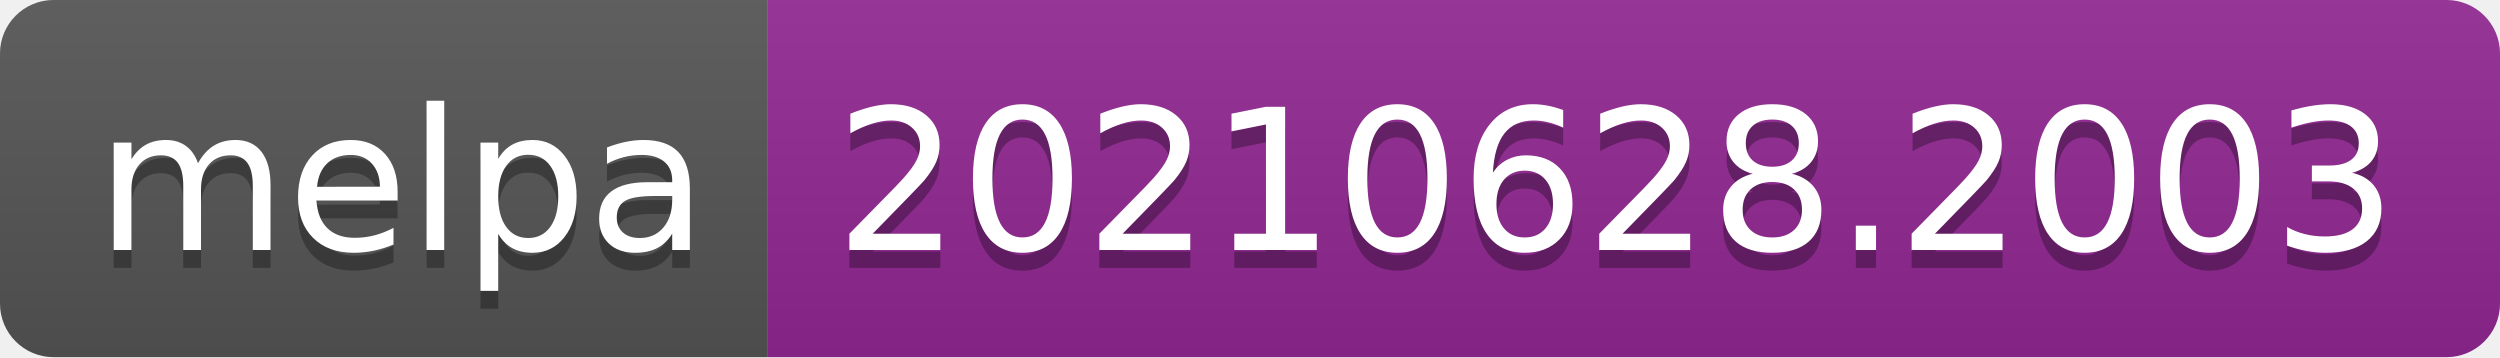
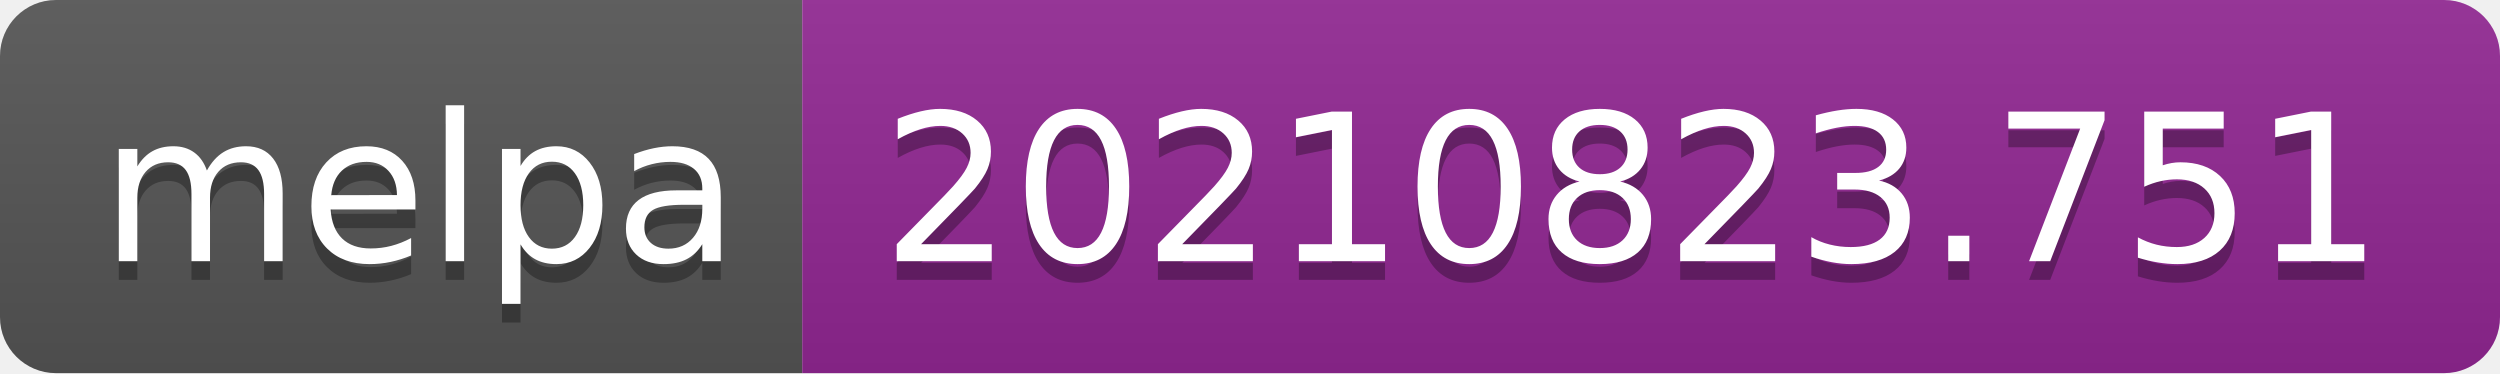
- <svg xmlns="http://www.w3.org/2000/svg" width="140" height="20" role="img" aria-label="melpa: 20210628.2003">
+ <svg xmlns="http://www.w3.org/2000/svg" width="134" height="20" role="img" aria-label="melpa: 20210823.751">
  <linearGradient id="s" x2="0" y2="100%">
    <stop offset="0" stop-color="#bbb" stop-opacity=".1" />
    <stop offset="1" stop-opacity=".1" />
  </linearGradient>
  <clipPath id="r">
-     <rect width="140" height="20" rx="3" fill="#fff" />
+     <rect width="134" height="20" rx="3" fill="#fff" />
  </clipPath>
  <g clip-path="url(#r)">
    <rect width="43" height="20" fill="#555" />
-     <rect x="43" width="97" height="20" fill="#922793" />
-     <rect width="140" height="20" fill="url(#s)" />
+     <rect x="43" width="91" height="20" fill="#922793" />
+     <rect width="134" height="20" fill="url(#s)" />
  </g>
  <g fill="#fff" text-anchor="middle" font-family="Verdana,Geneva,DejaVu Sans,sans-serif" text-rendering="geometricPrecision" font-size="110">
    <text aria-hidden="true" x="225" y="150" fill="#010101" fill-opacity=".3" transform="scale(.1)" textLength="330">melpa</text>
    <text x="225" y="140" transform="scale(.1)" fill="#fff" textLength="330">melpa</text>
-     <text aria-hidden="true" x="905" y="150" fill="#010101" fill-opacity=".3" transform="scale(.1)" textLength="870">20210628.2003</text>
-     <text x="905" y="140" transform="scale(.1)" fill="#fff" textLength="870">20210628.2003</text>
+     <text aria-hidden="true" x="875" y="150" fill="#010101" fill-opacity=".3" transform="scale(.1)" textLength="810">20210823.751</text>
+     <text x="875" y="140" transform="scale(.1)" fill="#fff" textLength="810">20210823.751</text>
  </g>
</svg>
